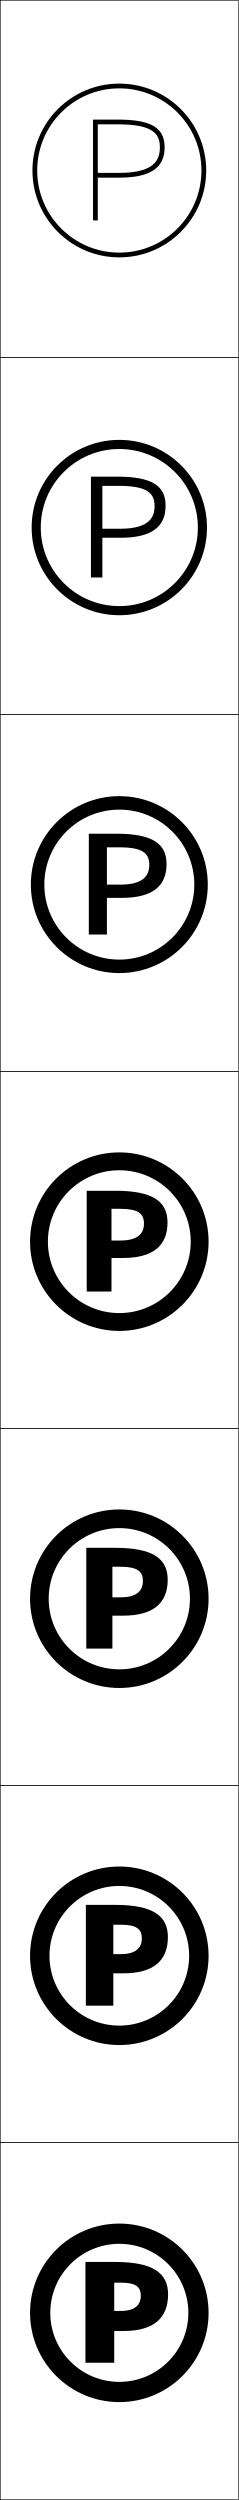
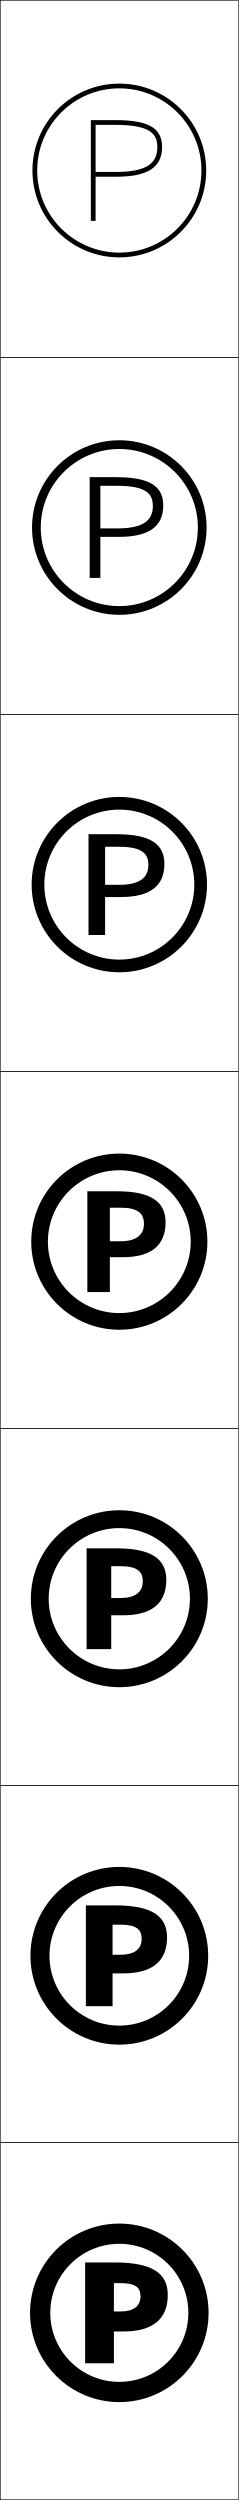
<svg xmlns="http://www.w3.org/2000/svg" width="100.25" height="1050.25" viewBox="0 0 100.25 1050.25" overflow="visible" enable-background="new 0 0 100.25 1050.25" xml:space="preserve">
  <g id="レイヤー1">
    <g>
      <rect x="0.125" y="0.125" fill="none" stroke="#000000" stroke-width="0.25" width="100" height="150" />
      <rect x="0.125" y="150.125" fill="none" stroke="#000000" stroke-width="0.25" width="100" height="150" />
      <rect x="0.125" y="300.125" fill="none" stroke="#000000" stroke-width="0.25" width="100" height="150" />
      <rect x="0.125" y="450.125" fill="none" stroke="#000000" stroke-width="0.25" width="100" height="150" />
      <rect x="0.125" y="600.125" fill="none" stroke="#000000" stroke-width="0.25" width="100" height="150" />
      <rect x="0.125" y="750.125" fill="none" stroke="#000000" stroke-width="0.25" width="100" height="150" />
      <rect x="0.125" y="900.125" fill="none" stroke="#000000" stroke-width="0.25" width="100" height="150" />
    </g>
    <g>
      <g>
-         <path d="M50.125,1000.625c16.017,0,29-12.984,29-29s-12.983-29-29-29c-16.016,0-29,12.984-29,29       S34.109,1000.625,50.125,1000.625v8.5c-20.711,0-37.5-16.789-37.5-37.5s16.789-37.5,37.5-37.5       s37.5,16.789,37.5,37.5s-16.789,37.5-37.5,37.5V1000.625z" />
-         <path d="M47.984,970.835v8.41h4.03c12.295,0,18.601-5.22,18.601-15.37       c0-9.051-6.442-13.631-22.32-13.631H35.895v42.342H47.984v-33.642h2.791       c6.138,0,8.37,1.691,8.37,5.511c0,4.214-2.962,6.38-8.37,6.38H47.984z" />
+         <path d="M50.125,106.125c19.054,0,34.5-15.447,34.5-34.5c0-19.055-15.446-34.5-34.5-34.5       s-34.5,15.445-34.5,34.5C15.625,90.678,31.071,106.125,50.125,106.125v2c-20.158,0-36.5-16.342-36.5-36.5       s16.342-36.5,36.5-36.5s36.5,16.342,36.5,36.5s-16.342,36.5-36.5,36.5V106.125z" />
+         <path d="M48.365,52.456c14.706,0,17.72,3.722,17.72,9.31       c0,4.874-1.937,10.47-17.04,10.47h-8.88v2c1.185,0,8.88,0,8.88,0       c12.99,0,19.04-3.962,19.04-12.47c0-8.033-5.713-11.31-19.72-11.31H38.165       v42.34h2V52.456H48.365z" />
      </g>
      <g>
-         <path d="M50.125,850.958c16.201,0,29.333-13.134,29.333-29.333       c0-16.2-13.133-29.334-29.333-29.334c-16.2,0-29.333,13.134-29.333,29.334       C20.792,837.824,33.925,850.958,50.125,850.958V859.125c-20.711,0-37.5-16.789-37.5-37.5       s16.789-37.5,37.5-37.5c20.711,0,37.5,16.789,37.5,37.5s-16.789,37.5-37.5,37.5V850.958z" />
-         <path d="M47.601,820.935v8.055h4.308c12.334,0,18.625-5.156,18.625-15.227       c0-9.007-6.402-13.52-22.175-13.52H36.072v42.343h11.529v-34.015h3.1       c6.613,0,8.89,1.812,8.89,5.739c0,4.259-2.905,6.624-8.853,6.624H47.601z" />
+         <path d="M50.125,258.292V254.625c18.217,0,33-14.784,33-33c0-18.217-14.783-33-33-33       c-18.216,0-33,14.783-33,33c0,18.216,14.784,33,33,33V258.292       c-20.25,0-36.667-16.417-36.667-36.667c0-20.251,16.417-36.667,36.667-36.667       c20.25,0,36.667,16.416,36.667,36.667C86.792,241.875,70.375,258.292,50.125,258.292z" />
+         <path d="M42.16,221.974v3.566c0.79,0,7.728,0,7.728,0       c12.654,0,18.687-4.304,18.687-13.195c0-8.232-5.829-11.89-19.966-11.89H37.675       v42.34h4.485v-38.706H49.125c12.13,0,15.088,3.213,15.088,8.449       c0,4.858-2.431,9.435-14.635,9.435H42.16z" />
      </g>
      <g>
-         <path d="M50.125,701.292c16.384,0,29.667-13.283,29.667-29.667       S66.509,641.958,50.125,641.958c-16.385,0-29.667,13.283-29.667,29.667       S33.74,701.292,50.125,701.292V709.125c-20.711,0-37.5-16.789-37.5-37.5s16.789-37.5,37.5-37.5       s37.5,16.789,37.5,37.5s-16.789,37.5-37.5,37.5V701.292z" />
-         <path d="M47.218,671.035v7.697h4.585c12.373,0,18.651-5.091,18.651-15.081       c0-8.963-6.362-13.408-22.031-13.408H36.25v42.343h10.969v-34.387h3.41       c7.089,0,9.408,1.931,9.408,5.968c0,4.303-2.848,6.868-9.334,6.868H47.218z" />
+         <path d="M50.125,408.458V403.125c17.379,0,31.5-14.121,31.5-31.5c0-17.379-14.121-31.5-31.5-31.5       c-17.379,0-31.5,14.121-31.5,31.5c0,17.379,14.121,31.5,31.5,31.5V408.458       c-20.342,0-36.833-16.491-36.833-36.833c0-20.343,16.491-36.833,36.833-36.833       S86.958,351.282,86.958,371.625C86.958,391.967,70.467,408.458,50.125,408.458z" />
+         <path d="M44.155,371.713v5.133c0.395,0,6.576,0,6.576,0       c12.317,0,18.333-4.645,18.333-13.92c0-8.432-5.945-12.47-20.213-12.47H37.185       v42.34h6.97v-37.071h5.729c9.554,0,12.458,2.705,12.458,7.588       c0,4.843-2.926,8.4-12.231,8.4H44.155z" />
      </g>
      <g>
-         <path d="M50.125,551.625c16.568,0,30-13.432,30-30s-13.432-30-30-30c-16.569,0-30,13.432-30,30       S33.556,551.625,50.125,551.625v7.5c-20.711,0-37.5-16.789-37.5-37.5s16.789-37.5,37.5-37.5       s37.5,16.789,37.5,37.5s-16.789,37.5-37.5,37.5V551.625z" />
-         <path d="M46.835,521.135v7.342h4.863c12.412,0,18.676-5.027,18.676-14.938       c0-8.919-6.321-13.297-21.887-13.297H36.427v42.344h10.408v-34.76h3.72       c7.564,0,9.928,2.051,9.928,6.196c0,4.348-2.791,7.112-9.816,7.112H46.835z" />
+         <path d="M50.125,558.625c20.435,0,37-16.565,37-37c0-20.436-16.565-37-37-37s-37,16.564-37,37       C13.125,542.06,29.69,558.625,50.125,558.625v-7c-16.542,0-30-13.458-30-30s13.458-30,30-30       s30,13.458,30,30s-13.458,30-30,30V558.625z" />
+         <path d="M46.15,521.452v6.699h5.424c11.98,0,17.98-4.986,17.98-14.645       c0-8.631-6.061-13.051-20.46-13.051H36.695v42.34h9.455v-35.438h4.494       c6.979,0,9.827,2.197,9.827,6.729c0,4.827-3.421,7.365-9.827,7.365H46.15z" />
      </g>
      <g>
-         <path d="M50.125,403.125c17.397,0,31.5-14.104,31.5-31.5c0-17.397-14.103-31.5-31.5-31.5       s-31.5,14.103-31.5,31.5C18.625,389.021,32.728,403.125,50.125,403.125v5.667       c-20.526,0-37.167-16.64-37.167-37.167c0-20.527,16.64-37.167,37.167-37.167       c20.527,0,37.167,16.64,37.167,37.167c0,20.526-16.64,37.167-37.167,37.167V403.125       z" />
-         <path d="M44.917,371.634v5.562h6.252c12.607,0,18.801-4.705,18.801-14.215       c0-8.699-6.119-12.74-21.165-12.74H37.312v42.345h7.605v-36.623h5.267       c9.945,0,12.525,2.65,12.525,7.339c0,4.57-2.507,8.332-12.228,8.332H44.917z" />
+         <path d="M50.125,701.292c16.367,0,29.667-13.301,29.667-29.667       c0-16.367-13.299-29.667-29.667-29.667c-16.366,0-29.667,13.3-29.667,29.667       C20.458,687.991,33.758,701.292,50.125,701.292v7.499       c-20.527,0-37.167-16.64-37.167-37.166c0-20.527,16.64-37.167,37.167-37.167       S87.292,651.098,87.292,671.625c0,20.526-16.64,37.166-37.167,37.166V701.292z" />
+         <path d="M46.718,671.316v7.27h4.959c12.085,0,18.187-5.064,18.187-14.887       c0-8.771-6.188-13.244-21.08-13.244H36.385v42.34h10.333v-34.838h3.926       c6.698,0,9.341,2.028,9.341,6.322c0,4.623-3.268,7.037-9.341,7.037H46.718z" />
      </g>
      <g>
-         <path d="M50.125,254.625c18.226,0,33-14.775,33-33c0-18.226-14.774-33-33-33s-33,14.774-33,33       C17.125,239.85,31.899,254.625,50.125,254.625v3.833c-20.342,0-36.833-16.491-36.833-36.833       S29.783,184.792,50.125,184.792c20.343,0,36.833,16.491,36.833,36.833       S70.468,258.458,50.125,258.458V254.625z" />
-         <path d="M43,222.134v3.78h7.641c12.802,0,18.926-4.381,18.926-13.493       c0-8.478-5.916-12.183-20.442-12.183H38.197v42.347h4.802v-38.485h6.813       c12.326,0,15.123,3.249,15.123,8.482c0,4.793-2.223,9.552-14.639,9.552H43z" />
+         <path d="M50.125,850.958c16.192,0,29.333-13.142,29.333-29.333       S66.317,792.292,50.125,792.292c-16.191,0-29.333,13.142-29.333,29.333       S33.934,850.958,50.125,850.958v8c-20.619,0-37.333-16.714-37.333-37.333       S29.506,784.292,50.125,784.292S87.458,801.006,87.458,821.625       S70.744,858.958,50.125,858.958V850.958z" />
+         <path d="M47.287,821.181v7.84H51.781c12.19,0,18.393-5.142,18.393-15.128       c0-8.91-6.315-13.438-21.7-13.438H36.075v42.34h11.212v-34.238h3.358       c6.419,0,8.856,1.859,8.856,5.916c0,4.418-3.115,6.708-8.856,6.708H47.287z" />
      </g>
      <g>
-         <path d="M50.125,106.125c19.054,0,34.5-15.447,34.5-34.5c0-19.055-15.446-34.5-34.5-34.5       s-34.5,15.445-34.5,34.5C15.625,90.678,31.071,106.125,50.125,106.125v2c-20.158,0-36.5-16.342-36.5-36.5       s16.342-36.5,36.5-36.5s36.5,16.342,36.5,36.5s-16.342,36.5-36.5,36.5V106.125z" />
-         <path d="M41.082,52.237h8.36c14.706,0,17.72,3.848,17.72,9.625       c0,5.016-1.938,10.771-17.051,10.771h-9.029v2h9.029       c12.997,0,19.051-4.059,19.051-12.771c0-8.257-5.713-11.625-19.72-11.625H39.082       v42.349h2V52.237z" />
+         <path d="M50.125,1000.625c16.017,0,29-12.984,29-29s-12.983-29-29-29c-16.016,0-29,12.984-29,29       S34.109,1000.625,50.125,1000.625v8.5c-20.711,0-37.5-16.789-37.5-37.5s16.789-37.5,37.5-37.5       s37.5,16.789,37.5,37.5s-16.789,37.5-37.5,37.5V1000.625z" />
+         <path d="M47.854,971.045v8.41h4.03c12.295,0,18.6-5.219,18.6-15.37       c0-9.05-6.443-13.63-22.32-13.63H35.765v42.34h12.09v-33.64h2.79       c6.139,0,8.37,1.691,8.37,5.51c0,4.214-2.962,6.38-8.37,6.38H47.854z" />
      </g>
    </g>
  </g>
</svg>
